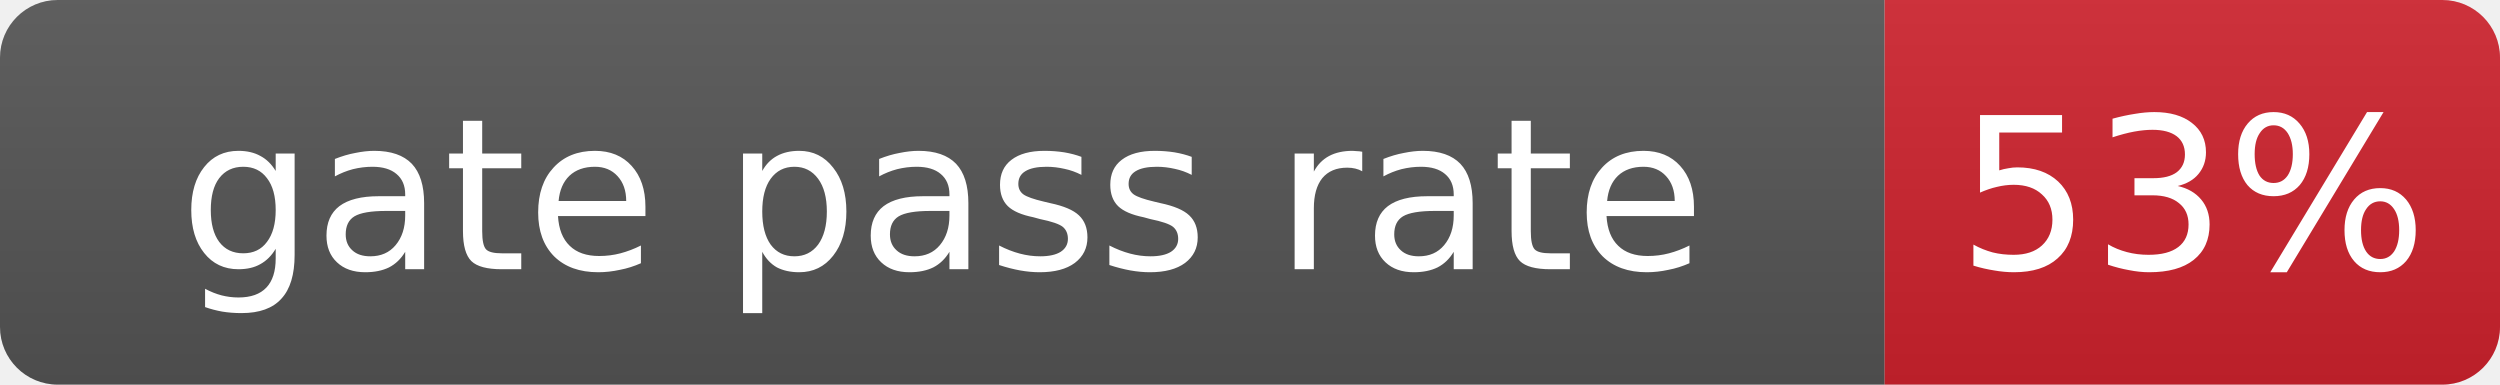
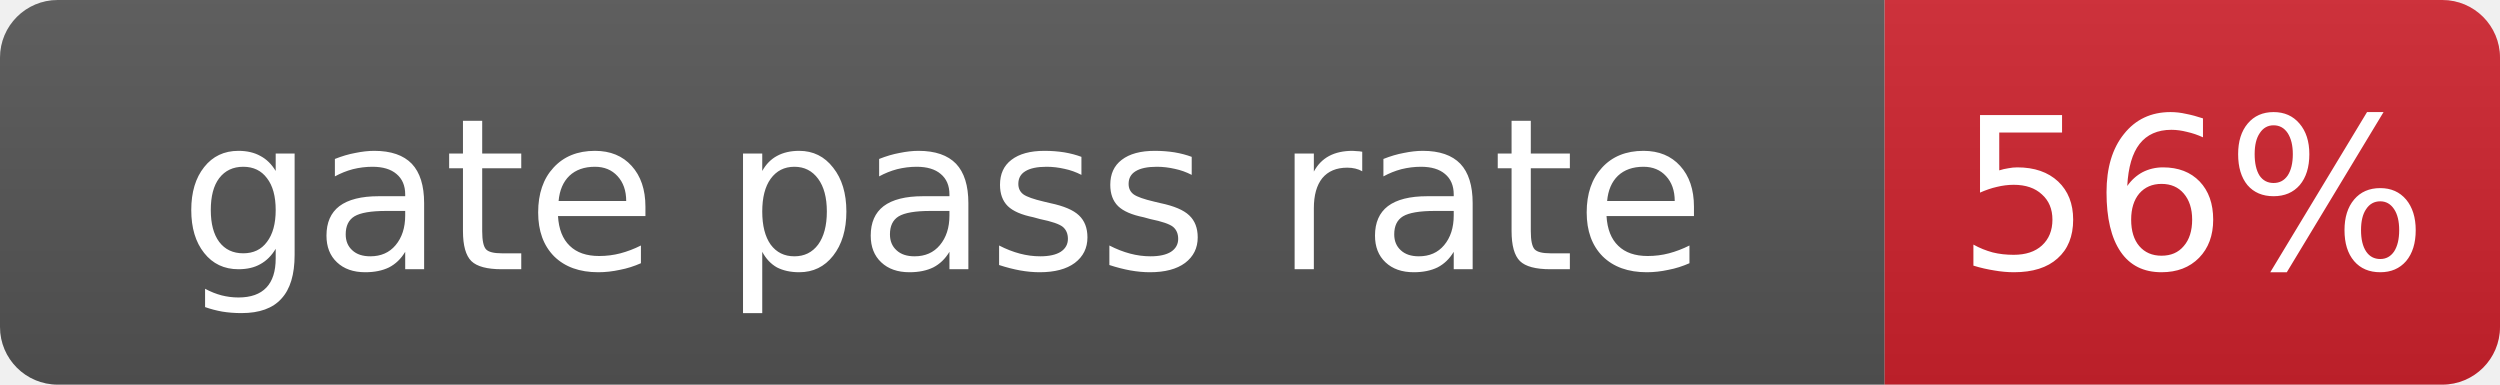
- <svg xmlns="http://www.w3.org/2000/svg" width="130" height="20" role="img" aria-label="gate pass rate: 53%">
+ <svg xmlns="http://www.w3.org/2000/svg" width="130" height="20" role="img" aria-label="gate pass rate: 56%">
  <linearGradient id="s" x2="0" y2="100%">
    <stop offset="0" stop-color="#bbb" stop-opacity=".1" />
    <stop offset="1" stop-opacity=".1" />
  </linearGradient>
  <clipPath id="r">
    <rect width="130" height="20" rx="3" fill="#fff" />
  </clipPath>
  <g clip-path="url(#r)">
    <rect width="98" height="20" fill="#555" />
    <rect x="98" width="32" height="20" fill="#cf222e" />
    <rect width="130" height="20" fill="url(#s)" />
  </g>
  <g fill="#fff" text-anchor="middle" font-family="Verdana,Geneva,DejaVu Sans,sans-serif" font-size="11">
    <text x="49.0" y="14">gate pass rate</text>
-     <text x="114.0" y="14">53%</text>
+     <text x="114.0" y="14">56%</text>
  </g>
</svg>
